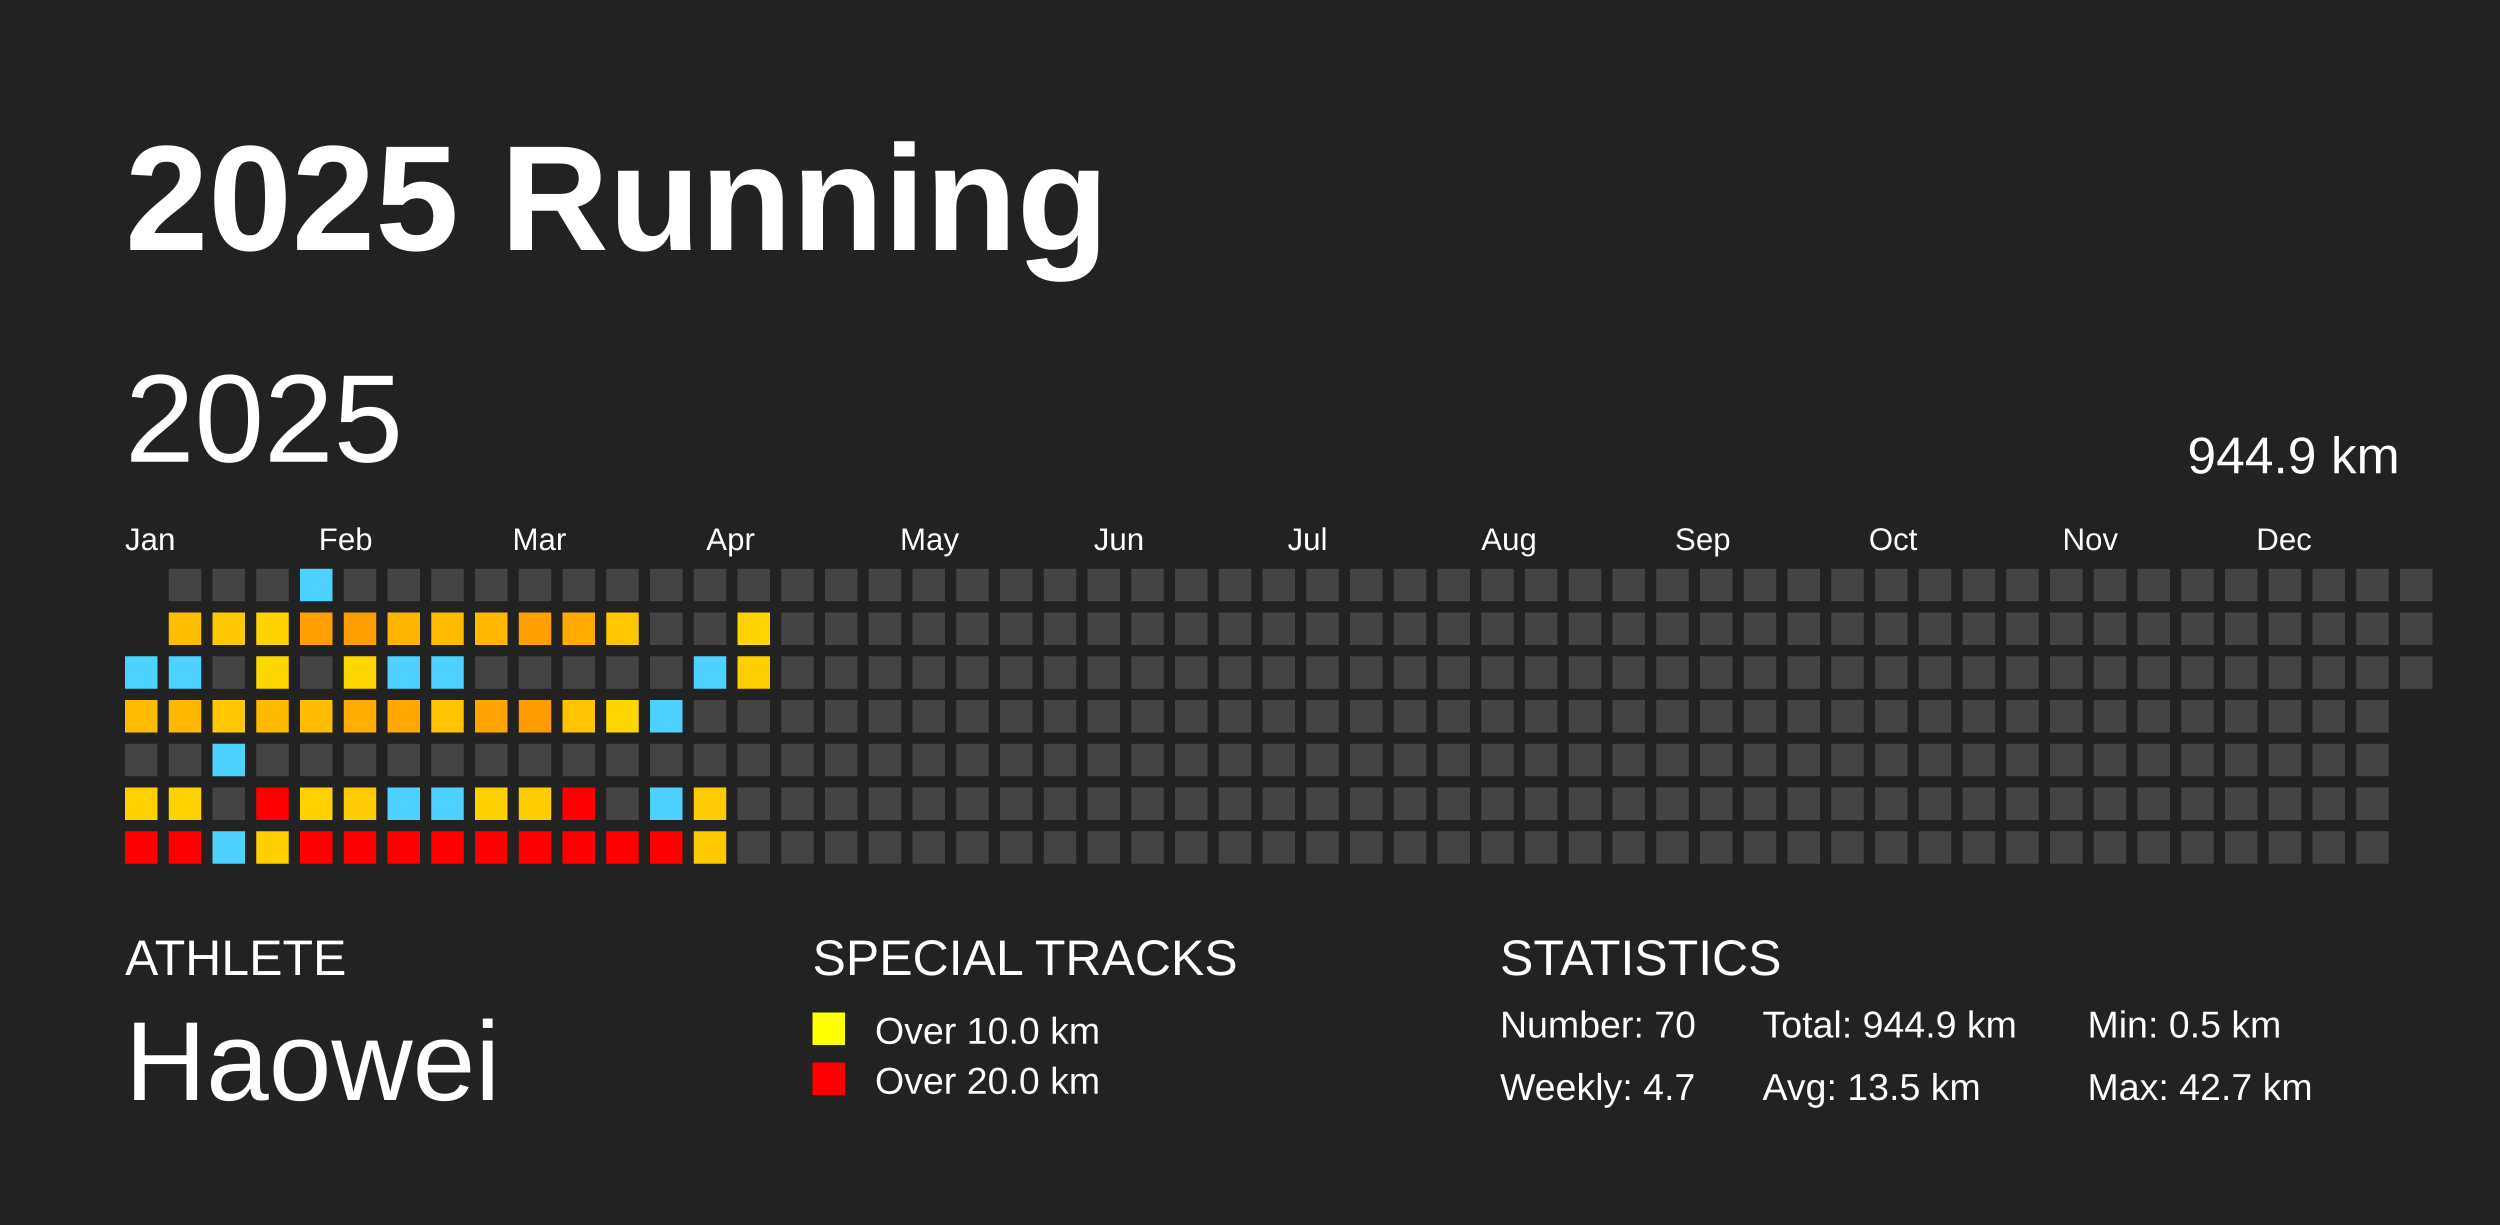
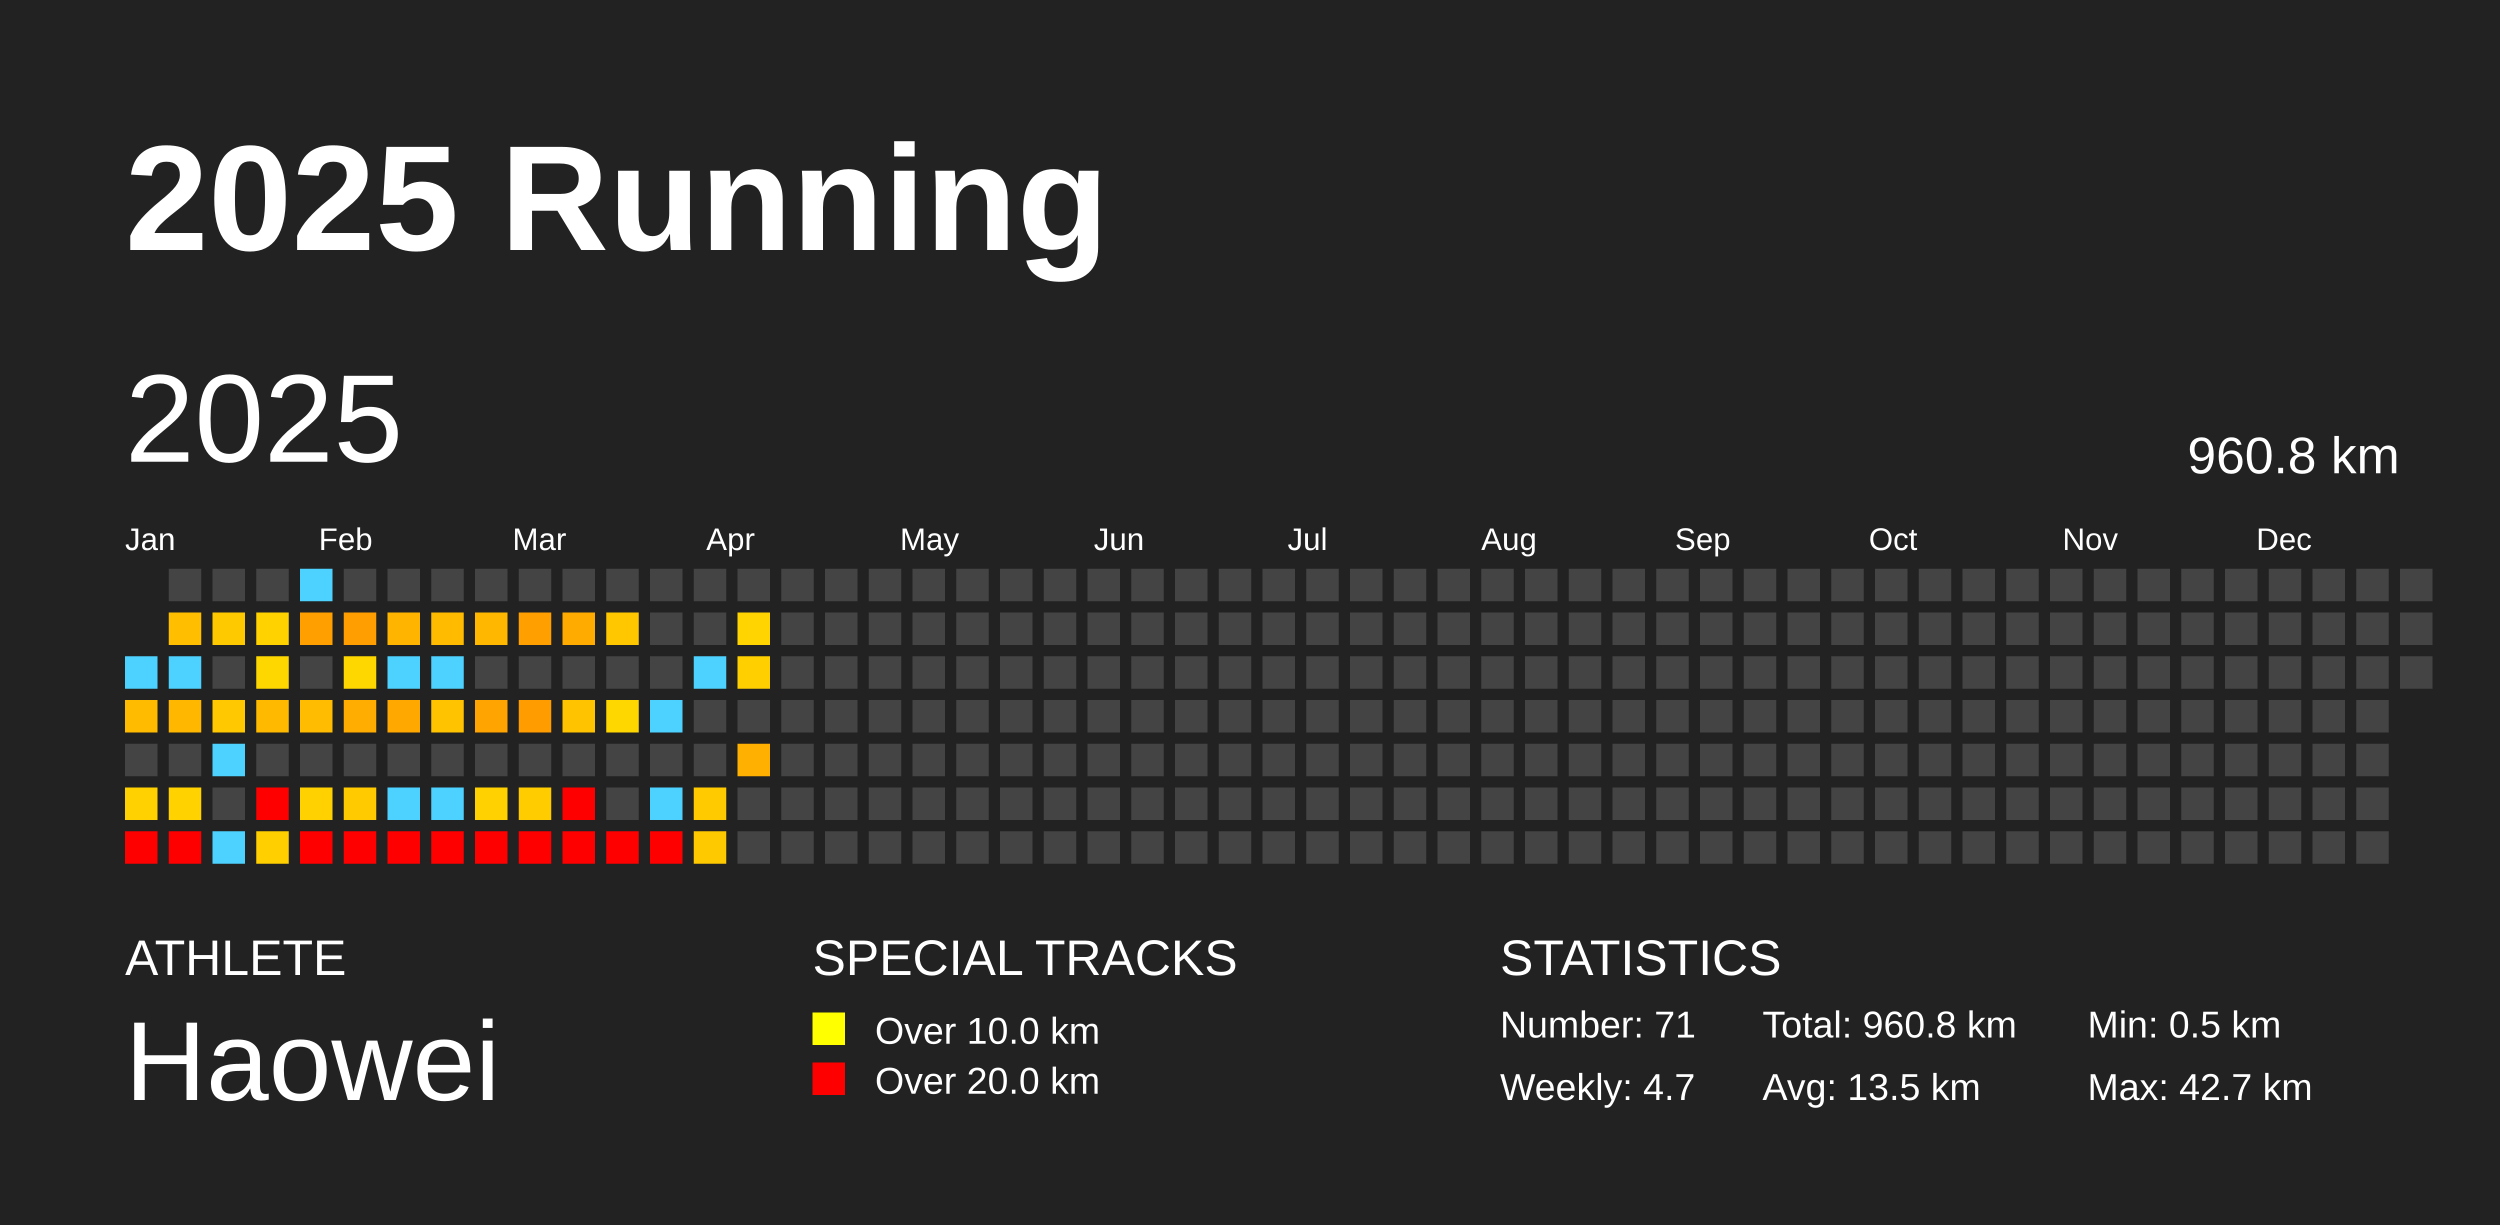
<svg xmlns="http://www.w3.org/2000/svg" baseProfile="full" height="98mm" version="1.1" viewBox="0,0,200,98" width="200mm">
  <defs />
  <rect fill="#222222" height="98" width="200" x="0" y="0" />
  <text fill="#FFFFFF" style="font-size:12px; font-family:Arial; font-weight:bold;" x="10" y="20">2025 Running</text>
  <text fill="#FFFFFF" style="font-size:4px; font-family:Arial" x="10" y="78">ATHLETE</text>
  <text fill="#FFFFFF" style="font-size:9px; font-family:Arial" x="10" y="88">Haowei</text>
  <text fill="#FFFFFF" style="font-size:4px; font-family:Arial" x="65" y="78">SPECIAL TRACKS</text>
  <rect fill="yellow" height="2.6" width="2.6" x="65" y="81" />
  <text fill="#FFFFFF" style="font-size:3px; font-family:Arial" x="70" y="83.5">Over 10.0 km</text>
  <rect fill="red" height="2.6" width="2.6" x="65" y="85" />
  <text fill="#FFFFFF" style="font-size:3px; font-family:Arial" x="70" y="87.5">Over 20.0 km</text>
  <text fill="#FFFFFF" style="font-size:4px; font-family:Arial" x="120" y="78">STATISTICS</text>
-   <text fill="#FFFFFF" style="font-size:3px; font-family:Arial" x="120" y="83">Number: 70</text>
+   <text fill="#FFFFFF" style="font-size:3px; font-family:Arial" x="120" y="83">Number: 71</text>
  <text fill="#FFFFFF" style="font-size:3px; font-family:Arial" x="120" y="88">Weekly: 4.7</text>
-   <text fill="#FFFFFF" style="font-size:3px; font-family:Arial" x="141" y="83">Total: 944.9 km</text>
+   <text fill="#FFFFFF" style="font-size:3px; font-family:Arial" x="141" y="83">Total: 960.8 km</text>
  <text fill="#FFFFFF" style="font-size:3px; font-family:Arial" x="141" y="88">Avg: 13.5 km</text>
  <text fill="#FFFFFF" style="font-size:3px; font-family:Arial" x="167" y="83">Min: 0.5 km</text>
  <text fill="#FFFFFF" style="font-size:3px; font-family:Arial" x="167" y="88">Max: 42.7 km</text>
  <text dominant-baseline="hanging" fill="#FFFFFF" style="font-size:10.0px; font-family:Arial;" x="10" y="30">2025</text>
-   <text dominant-baseline="hanging" fill="#FFFFFF" style="font-size:4.125px; font-family:Arial;" x="175" y="35">944.9 km</text>
+   <text dominant-baseline="hanging" fill="#FFFFFF" style="font-size:4.125px; font-family:Arial;" x="175" y="35">960.8 km</text>
  <text fill="#FFFFFF" style="font-size:2.5px; font-family:Arial" x="10.0" y="44">Jan</text>
  <text fill="#FFFFFF" style="font-size:2.5px; font-family:Arial" x="25.5" y="44">Feb</text>
  <text fill="#FFFFFF" style="font-size:2.5px; font-family:Arial" x="41.0" y="44">Mar</text>
  <text fill="#FFFFFF" style="font-size:2.5px; font-family:Arial" x="56.5" y="44">Apr</text>
  <text fill="#FFFFFF" style="font-size:2.5px; font-family:Arial" x="72.0" y="44">May</text>
  <text fill="#FFFFFF" style="font-size:2.5px; font-family:Arial" x="87.5" y="44">Jun</text>
  <text fill="#FFFFFF" style="font-size:2.5px; font-family:Arial" x="103.0" y="44">Jul</text>
  <text fill="#FFFFFF" style="font-size:2.5px; font-family:Arial" x="118.5" y="44">Aug</text>
  <text fill="#FFFFFF" style="font-size:2.5px; font-family:Arial" x="134.0" y="44">Sep</text>
  <text fill="#FFFFFF" style="font-size:2.5px; font-family:Arial" x="149.5" y="44">Oct</text>
  <text fill="#FFFFFF" style="font-size:2.5px; font-family:Arial" x="165.0" y="44">Nov</text>
  <text fill="#FFFFFF" style="font-size:2.5px; font-family:Arial" x="180.5" y="44">Dec</text>
  <rect fill="#4dd2ff" height="2.6" width="2.6" x="10.0" y="52.5" />
  <rect fill="#ffbb00" height="2.6" width="2.6" x="10.0" y="56.0" />
  <rect fill="#444444" height="2.6" width="2.6" x="10.0" y="59.5" />
  <rect fill="#ffd100" height="2.6" width="2.6" x="10.0" y="63.0" />
  <rect fill="red" height="2.6" width="2.6" x="10.0" y="66.5" />
  <rect fill="#444444" height="2.6" width="2.6" x="13.5" y="45.5" />
  <rect fill="#ffbf00" height="2.6" width="2.6" x="13.5" y="49.0" />
  <rect fill="#4dd2ff" height="2.6" width="2.6" x="13.5" y="52.5" />
  <rect fill="#ffb700" height="2.6" width="2.6" x="13.5" y="56.0" />
  <rect fill="#444444" height="2.6" width="2.6" x="13.5" y="59.5" />
  <rect fill="#ffd200" height="2.6" width="2.6" x="13.5" y="63.0" />
  <rect fill="red" height="2.6" width="2.6" x="13.5" y="66.5" />
  <rect fill="#444444" height="2.6" width="2.6" x="17.0" y="45.5" />
  <rect fill="#ffc900" height="2.6" width="2.6" x="17.0" y="49.0" />
  <rect fill="#444444" height="2.6" width="2.6" x="17.0" y="52.5" />
  <rect fill="#ffc800" height="2.6" width="2.6" x="17.0" y="56.0" />
  <rect fill="#4dd2ff" height="2.6" width="2.6" x="17.0" y="59.5" />
  <rect fill="#444444" height="2.6" width="2.6" x="17.0" y="63.0" />
  <rect fill="#4dd2ff" height="2.6" width="2.6" x="17.0" y="66.5" />
  <rect fill="#444444" height="2.6" width="2.6" x="20.5" y="45.5" />
  <rect fill="#ffd200" height="2.6" width="2.6" x="20.5" y="49.0" />
  <rect fill="#ffd700" height="2.6" width="2.6" x="20.5" y="52.5" />
  <rect fill="#ffba00" height="2.6" width="2.6" x="20.5" y="56.0" />
  <rect fill="#444444" height="2.6" width="2.6" x="20.5" y="59.5" />
  <rect fill="red" height="2.6" width="2.6" x="20.5" y="63.0" />
  <rect fill="#ffcf00" height="2.6" width="2.6" x="20.5" y="66.5" />
  <rect fill="#4dd2ff" height="2.6" width="2.6" x="24.0" y="45.5" />
  <rect fill="#ff9f00" height="2.6" width="2.6" x="24.0" y="49.0" />
  <rect fill="#444444" height="2.6" width="2.6" x="24.0" y="52.5" />
  <rect fill="#ffbc00" height="2.6" width="2.6" x="24.0" y="56.0" />
  <rect fill="#444444" height="2.6" width="2.6" x="24.0" y="59.5" />
  <rect fill="#ffd100" height="2.6" width="2.6" x="24.0" y="63.0" />
  <rect fill="red" height="2.6" width="2.6" x="24.0" y="66.5" />
  <rect fill="#444444" height="2.6" width="2.6" x="27.5" y="45.5" />
  <rect fill="#ff9e00" height="2.6" width="2.6" x="27.5" y="49.0" />
  <rect fill="#ffd700" height="2.6" width="2.6" x="27.5" y="52.5" />
  <rect fill="#ffad00" height="2.6" width="2.6" x="27.5" y="56.0" />
  <rect fill="#444444" height="2.6" width="2.6" x="27.5" y="59.5" />
  <rect fill="#ffca00" height="2.6" width="2.6" x="27.5" y="63.0" />
  <rect fill="red" height="2.6" width="2.6" x="27.5" y="66.5" />
  <rect fill="#444444" height="2.6" width="2.6" x="31.0" y="45.5" />
  <rect fill="#ffb500" height="2.6" width="2.6" x="31.0" y="49.0" />
  <rect fill="#4dd2ff" height="2.6" width="2.6" x="31.0" y="52.5" />
  <rect fill="#ffa800" height="2.6" width="2.6" x="31.0" y="56.0" />
  <rect fill="#444444" height="2.6" width="2.6" x="31.0" y="59.5" />
  <rect fill="#4dd2ff" height="2.6" width="2.6" x="31.0" y="63.0" />
  <rect fill="red" height="2.6" width="2.6" x="31.0" y="66.5" />
  <rect fill="#444444" height="2.6" width="2.6" x="34.5" y="45.5" />
  <rect fill="#ffbb00" height="2.6" width="2.6" x="34.5" y="49.0" />
  <rect fill="#4dd2ff" height="2.6" width="2.6" x="34.5" y="52.5" />
  <rect fill="#ffc300" height="2.6" width="2.6" x="34.5" y="56.0" />
  <rect fill="#444444" height="2.6" width="2.6" x="34.5" y="59.5" />
  <rect fill="#4dd2ff" height="2.6" width="2.6" x="34.5" y="63.0" />
  <rect fill="red" height="2.6" width="2.6" x="34.5" y="66.5" />
  <rect fill="#444444" height="2.6" width="2.6" x="38.0" y="45.5" />
  <rect fill="#ffb700" height="2.6" width="2.6" x="38.0" y="49.0" />
  <rect fill="#444444" height="2.6" width="2.6" x="38.0" y="52.5" />
  <rect fill="#ffa400" height="2.6" width="2.6" x="38.0" y="56.0" />
  <rect fill="#444444" height="2.6" width="2.6" x="38.0" y="59.5" />
  <rect fill="#ffd100" height="2.6" width="2.6" x="38.0" y="63.0" />
  <rect fill="red" height="2.6" width="2.6" x="38.0" y="66.5" />
  <rect fill="#444444" height="2.6" width="2.6" x="41.5" y="45.5" />
  <rect fill="#ffa000" height="2.6" width="2.6" x="41.5" y="49.0" />
  <rect fill="#444444" height="2.6" width="2.6" x="41.5" y="52.5" />
  <rect fill="#ff9c00" height="2.6" width="2.6" x="41.5" y="56.0" />
  <rect fill="#444444" height="2.6" width="2.6" x="41.5" y="59.5" />
  <rect fill="#ffcc00" height="2.6" width="2.6" x="41.5" y="63.0" />
  <rect fill="red" height="2.6" width="2.6" x="41.5" y="66.5" />
  <rect fill="#444444" height="2.6" width="2.6" x="45.0" y="45.5" />
  <rect fill="#ffab00" height="2.6" width="2.6" x="45.0" y="49.0" />
  <rect fill="#444444" height="2.6" width="2.6" x="45.0" y="52.5" />
  <rect fill="#ffc300" height="2.6" width="2.6" x="45.0" y="56.0" />
  <rect fill="#444444" height="2.6" width="2.6" x="45.0" y="59.5" />
  <rect fill="red" height="2.6" width="2.6" x="45.0" y="63.0" />
  <rect fill="red" height="2.6" width="2.6" x="45.0" y="66.5" />
  <rect fill="#444444" height="2.6" width="2.6" x="48.5" y="45.5" />
  <rect fill="#ffc700" height="2.6" width="2.6" x="48.5" y="49.0" />
  <rect fill="#444444" height="2.6" width="2.6" x="48.5" y="52.5" />
  <rect fill="#ffd700" height="2.6" width="2.6" x="48.5" y="56.0" />
  <rect fill="#444444" height="2.6" width="2.6" x="48.5" y="59.5" />
  <rect fill="#444444" height="2.6" width="2.6" x="48.5" y="63.0" />
  <rect fill="red" height="2.6" width="2.6" x="48.5" y="66.5" />
  <rect fill="#444444" height="2.6" width="2.6" x="52.0" y="45.5" />
  <rect fill="#444444" height="2.6" width="2.6" x="52.0" y="49.0" />
  <rect fill="#444444" height="2.6" width="2.6" x="52.0" y="52.5" />
  <rect fill="#4dd2ff" height="2.6" width="2.6" x="52.0" y="56.0" />
  <rect fill="#444444" height="2.6" width="2.6" x="52.0" y="59.5" />
  <rect fill="#4dd2ff" height="2.6" width="2.6" x="52.0" y="63.0" />
  <rect fill="red" height="2.6" width="2.6" x="52.0" y="66.5" />
  <rect fill="#444444" height="2.6" width="2.6" x="55.5" y="45.5" />
  <rect fill="#444444" height="2.6" width="2.6" x="55.5" y="49.0" />
  <rect fill="#4dd2ff" height="2.6" width="2.6" x="55.5" y="52.5" />
  <rect fill="#444444" height="2.6" width="2.6" x="55.5" y="56.0" />
  <rect fill="#444444" height="2.6" width="2.6" x="55.5" y="59.5" />
  <rect fill="#ffcb00" height="2.6" width="2.6" x="55.5" y="63.0" />
  <rect fill="#ffc900" height="2.6" width="2.6" x="55.5" y="66.5" />
  <rect fill="#444444" height="2.6" width="2.6" x="59.0" y="45.5" />
  <rect fill="#ffd400" height="2.6" width="2.6" x="59.0" y="49.0" />
  <rect fill="#ffcf00" height="2.6" width="2.6" x="59.0" y="52.5" />
  <rect fill="#444444" height="2.6" width="2.6" x="59.0" y="56.0" />
-   <rect fill="#444444" height="2.6" width="2.6" x="59.0" y="59.5" />
+   <rect fill="#ffb000" height="2.6" width="2.6" x="59.0" y="59.5" />
  <rect fill="#444444" height="2.6" width="2.6" x="59.0" y="63.0" />
  <rect fill="#444444" height="2.6" width="2.6" x="59.0" y="66.5" />
  <rect fill="#444444" height="2.6" width="2.6" x="62.5" y="45.5" />
  <rect fill="#444444" height="2.6" width="2.6" x="62.5" y="49.0" />
  <rect fill="#444444" height="2.6" width="2.6" x="62.5" y="52.5" />
  <rect fill="#444444" height="2.6" width="2.6" x="62.5" y="56.0" />
  <rect fill="#444444" height="2.6" width="2.6" x="62.5" y="59.5" />
  <rect fill="#444444" height="2.6" width="2.6" x="62.5" y="63.0" />
  <rect fill="#444444" height="2.6" width="2.6" x="62.5" y="66.5" />
  <rect fill="#444444" height="2.6" width="2.6" x="66.0" y="45.5" />
  <rect fill="#444444" height="2.6" width="2.6" x="66.0" y="49.0" />
  <rect fill="#444444" height="2.6" width="2.6" x="66.0" y="52.5" />
  <rect fill="#444444" height="2.6" width="2.6" x="66.0" y="56.0" />
  <rect fill="#444444" height="2.6" width="2.6" x="66.0" y="59.5" />
  <rect fill="#444444" height="2.6" width="2.6" x="66.0" y="63.0" />
  <rect fill="#444444" height="2.6" width="2.6" x="66.0" y="66.5" />
  <rect fill="#444444" height="2.6" width="2.6" x="69.5" y="45.5" />
  <rect fill="#444444" height="2.6" width="2.6" x="69.5" y="49.0" />
  <rect fill="#444444" height="2.6" width="2.6" x="69.5" y="52.5" />
  <rect fill="#444444" height="2.6" width="2.6" x="69.5" y="56.0" />
  <rect fill="#444444" height="2.6" width="2.6" x="69.5" y="59.5" />
  <rect fill="#444444" height="2.6" width="2.6" x="69.5" y="63.0" />
  <rect fill="#444444" height="2.6" width="2.6" x="69.5" y="66.5" />
  <rect fill="#444444" height="2.6" width="2.6" x="73.0" y="45.5" />
  <rect fill="#444444" height="2.6" width="2.6" x="73.0" y="49.0" />
  <rect fill="#444444" height="2.6" width="2.6" x="73.0" y="52.5" />
  <rect fill="#444444" height="2.6" width="2.6" x="73.0" y="56.0" />
  <rect fill="#444444" height="2.6" width="2.6" x="73.0" y="59.5" />
  <rect fill="#444444" height="2.6" width="2.6" x="73.0" y="63.0" />
  <rect fill="#444444" height="2.6" width="2.6" x="73.0" y="66.5" />
  <rect fill="#444444" height="2.6" width="2.6" x="76.5" y="45.5" />
  <rect fill="#444444" height="2.6" width="2.6" x="76.5" y="49.0" />
  <rect fill="#444444" height="2.6" width="2.6" x="76.5" y="52.5" />
  <rect fill="#444444" height="2.6" width="2.6" x="76.5" y="56.0" />
  <rect fill="#444444" height="2.6" width="2.6" x="76.5" y="59.5" />
  <rect fill="#444444" height="2.6" width="2.6" x="76.5" y="63.0" />
  <rect fill="#444444" height="2.6" width="2.6" x="76.5" y="66.5" />
  <rect fill="#444444" height="2.6" width="2.6" x="80.0" y="45.5" />
  <rect fill="#444444" height="2.6" width="2.6" x="80.0" y="49.0" />
  <rect fill="#444444" height="2.6" width="2.6" x="80.0" y="52.5" />
  <rect fill="#444444" height="2.6" width="2.6" x="80.0" y="56.0" />
  <rect fill="#444444" height="2.6" width="2.6" x="80.0" y="59.5" />
  <rect fill="#444444" height="2.6" width="2.6" x="80.0" y="63.0" />
  <rect fill="#444444" height="2.6" width="2.6" x="80.0" y="66.5" />
  <rect fill="#444444" height="2.6" width="2.6" x="83.5" y="45.5" />
  <rect fill="#444444" height="2.6" width="2.6" x="83.5" y="49.0" />
  <rect fill="#444444" height="2.6" width="2.6" x="83.5" y="52.5" />
  <rect fill="#444444" height="2.6" width="2.6" x="83.5" y="56.0" />
  <rect fill="#444444" height="2.6" width="2.6" x="83.5" y="59.5" />
  <rect fill="#444444" height="2.6" width="2.6" x="83.5" y="63.0" />
  <rect fill="#444444" height="2.6" width="2.6" x="83.5" y="66.5" />
  <rect fill="#444444" height="2.6" width="2.6" x="87.0" y="45.5" />
  <rect fill="#444444" height="2.6" width="2.6" x="87.0" y="49.0" />
  <rect fill="#444444" height="2.6" width="2.6" x="87.0" y="52.5" />
  <rect fill="#444444" height="2.6" width="2.6" x="87.0" y="56.0" />
  <rect fill="#444444" height="2.6" width="2.6" x="87.0" y="59.5" />
  <rect fill="#444444" height="2.6" width="2.6" x="87.0" y="63.0" />
  <rect fill="#444444" height="2.6" width="2.6" x="87.0" y="66.5" />
  <rect fill="#444444" height="2.6" width="2.6" x="90.5" y="45.5" />
  <rect fill="#444444" height="2.6" width="2.6" x="90.5" y="49.0" />
  <rect fill="#444444" height="2.6" width="2.6" x="90.5" y="52.5" />
  <rect fill="#444444" height="2.6" width="2.6" x="90.5" y="56.0" />
  <rect fill="#444444" height="2.6" width="2.6" x="90.5" y="59.5" />
  <rect fill="#444444" height="2.6" width="2.6" x="90.5" y="63.0" />
  <rect fill="#444444" height="2.6" width="2.6" x="90.5" y="66.5" />
  <rect fill="#444444" height="2.6" width="2.6" x="94.0" y="45.5" />
  <rect fill="#444444" height="2.6" width="2.6" x="94.0" y="49.0" />
  <rect fill="#444444" height="2.6" width="2.6" x="94.0" y="52.5" />
  <rect fill="#444444" height="2.6" width="2.6" x="94.0" y="56.0" />
  <rect fill="#444444" height="2.6" width="2.6" x="94.0" y="59.5" />
  <rect fill="#444444" height="2.6" width="2.6" x="94.0" y="63.0" />
  <rect fill="#444444" height="2.6" width="2.6" x="94.0" y="66.5" />
  <rect fill="#444444" height="2.6" width="2.6" x="97.5" y="45.5" />
  <rect fill="#444444" height="2.6" width="2.6" x="97.5" y="49.0" />
  <rect fill="#444444" height="2.6" width="2.6" x="97.5" y="52.5" />
  <rect fill="#444444" height="2.6" width="2.6" x="97.5" y="56.0" />
  <rect fill="#444444" height="2.6" width="2.6" x="97.5" y="59.5" />
  <rect fill="#444444" height="2.6" width="2.6" x="97.5" y="63.0" />
  <rect fill="#444444" height="2.6" width="2.6" x="97.5" y="66.5" />
  <rect fill="#444444" height="2.6" width="2.6" x="101.0" y="45.5" />
  <rect fill="#444444" height="2.6" width="2.6" x="101.0" y="49.0" />
  <rect fill="#444444" height="2.6" width="2.6" x="101.0" y="52.5" />
  <rect fill="#444444" height="2.6" width="2.6" x="101.0" y="56.0" />
  <rect fill="#444444" height="2.6" width="2.6" x="101.0" y="59.5" />
  <rect fill="#444444" height="2.6" width="2.6" x="101.0" y="63.0" />
  <rect fill="#444444" height="2.6" width="2.6" x="101.0" y="66.5" />
  <rect fill="#444444" height="2.6" width="2.6" x="104.5" y="45.5" />
  <rect fill="#444444" height="2.6" width="2.6" x="104.5" y="49.0" />
  <rect fill="#444444" height="2.6" width="2.6" x="104.5" y="52.5" />
  <rect fill="#444444" height="2.6" width="2.6" x="104.5" y="56.0" />
  <rect fill="#444444" height="2.6" width="2.6" x="104.5" y="59.5" />
  <rect fill="#444444" height="2.6" width="2.6" x="104.5" y="63.0" />
  <rect fill="#444444" height="2.6" width="2.6" x="104.5" y="66.5" />
  <rect fill="#444444" height="2.6" width="2.6" x="108.0" y="45.5" />
  <rect fill="#444444" height="2.6" width="2.6" x="108.0" y="49.0" />
  <rect fill="#444444" height="2.6" width="2.6" x="108.0" y="52.5" />
  <rect fill="#444444" height="2.6" width="2.6" x="108.0" y="56.0" />
  <rect fill="#444444" height="2.6" width="2.6" x="108.0" y="59.5" />
  <rect fill="#444444" height="2.6" width="2.6" x="108.0" y="63.0" />
  <rect fill="#444444" height="2.6" width="2.6" x="108.0" y="66.5" />
  <rect fill="#444444" height="2.6" width="2.6" x="111.5" y="45.5" />
  <rect fill="#444444" height="2.6" width="2.6" x="111.5" y="49.0" />
  <rect fill="#444444" height="2.6" width="2.6" x="111.5" y="52.5" />
  <rect fill="#444444" height="2.6" width="2.6" x="111.5" y="56.0" />
  <rect fill="#444444" height="2.6" width="2.6" x="111.5" y="59.5" />
  <rect fill="#444444" height="2.6" width="2.6" x="111.5" y="63.0" />
  <rect fill="#444444" height="2.6" width="2.6" x="111.5" y="66.5" />
  <rect fill="#444444" height="2.6" width="2.6" x="115.0" y="45.5" />
  <rect fill="#444444" height="2.6" width="2.6" x="115.0" y="49.0" />
  <rect fill="#444444" height="2.6" width="2.6" x="115.0" y="52.5" />
  <rect fill="#444444" height="2.6" width="2.6" x="115.0" y="56.0" />
  <rect fill="#444444" height="2.6" width="2.6" x="115.0" y="59.5" />
  <rect fill="#444444" height="2.6" width="2.6" x="115.0" y="63.0" />
  <rect fill="#444444" height="2.6" width="2.6" x="115.0" y="66.5" />
  <rect fill="#444444" height="2.6" width="2.6" x="118.5" y="45.5" />
  <rect fill="#444444" height="2.6" width="2.6" x="118.5" y="49.0" />
  <rect fill="#444444" height="2.6" width="2.6" x="118.5" y="52.5" />
  <rect fill="#444444" height="2.6" width="2.6" x="118.5" y="56.0" />
  <rect fill="#444444" height="2.6" width="2.6" x="118.5" y="59.5" />
  <rect fill="#444444" height="2.6" width="2.6" x="118.5" y="63.0" />
  <rect fill="#444444" height="2.6" width="2.6" x="118.5" y="66.5" />
  <rect fill="#444444" height="2.6" width="2.6" x="122.0" y="45.5" />
  <rect fill="#444444" height="2.6" width="2.6" x="122.0" y="49.0" />
  <rect fill="#444444" height="2.6" width="2.6" x="122.0" y="52.5" />
  <rect fill="#444444" height="2.6" width="2.6" x="122.0" y="56.0" />
  <rect fill="#444444" height="2.6" width="2.6" x="122.0" y="59.5" />
  <rect fill="#444444" height="2.6" width="2.6" x="122.0" y="63.0" />
  <rect fill="#444444" height="2.6" width="2.6" x="122.0" y="66.5" />
  <rect fill="#444444" height="2.6" width="2.6" x="125.5" y="45.5" />
  <rect fill="#444444" height="2.6" width="2.6" x="125.5" y="49.0" />
  <rect fill="#444444" height="2.6" width="2.6" x="125.5" y="52.5" />
  <rect fill="#444444" height="2.6" width="2.6" x="125.5" y="56.0" />
  <rect fill="#444444" height="2.6" width="2.6" x="125.5" y="59.5" />
  <rect fill="#444444" height="2.6" width="2.6" x="125.5" y="63.0" />
  <rect fill="#444444" height="2.6" width="2.6" x="125.5" y="66.5" />
  <rect fill="#444444" height="2.6" width="2.6" x="129.0" y="45.5" />
  <rect fill="#444444" height="2.6" width="2.6" x="129.0" y="49.0" />
  <rect fill="#444444" height="2.6" width="2.6" x="129.0" y="52.5" />
  <rect fill="#444444" height="2.6" width="2.6" x="129.0" y="56.0" />
  <rect fill="#444444" height="2.6" width="2.6" x="129.0" y="59.5" />
  <rect fill="#444444" height="2.6" width="2.6" x="129.0" y="63.0" />
  <rect fill="#444444" height="2.6" width="2.6" x="129.0" y="66.5" />
  <rect fill="#444444" height="2.6" width="2.6" x="132.5" y="45.5" />
  <rect fill="#444444" height="2.6" width="2.6" x="132.5" y="49.0" />
  <rect fill="#444444" height="2.6" width="2.6" x="132.5" y="52.5" />
  <rect fill="#444444" height="2.6" width="2.6" x="132.5" y="56.0" />
  <rect fill="#444444" height="2.6" width="2.6" x="132.5" y="59.5" />
  <rect fill="#444444" height="2.6" width="2.6" x="132.5" y="63.0" />
  <rect fill="#444444" height="2.6" width="2.6" x="132.5" y="66.5" />
  <rect fill="#444444" height="2.6" width="2.6" x="136.0" y="45.5" />
  <rect fill="#444444" height="2.6" width="2.6" x="136.0" y="49.0" />
  <rect fill="#444444" height="2.6" width="2.6" x="136.0" y="52.5" />
  <rect fill="#444444" height="2.6" width="2.6" x="136.0" y="56.0" />
  <rect fill="#444444" height="2.6" width="2.6" x="136.0" y="59.5" />
  <rect fill="#444444" height="2.6" width="2.6" x="136.0" y="63.0" />
  <rect fill="#444444" height="2.6" width="2.6" x="136.0" y="66.5" />
  <rect fill="#444444" height="2.6" width="2.6" x="139.5" y="45.5" />
  <rect fill="#444444" height="2.6" width="2.6" x="139.5" y="49.0" />
  <rect fill="#444444" height="2.6" width="2.6" x="139.5" y="52.5" />
  <rect fill="#444444" height="2.6" width="2.6" x="139.5" y="56.0" />
  <rect fill="#444444" height="2.6" width="2.6" x="139.5" y="59.5" />
  <rect fill="#444444" height="2.6" width="2.6" x="139.5" y="63.0" />
  <rect fill="#444444" height="2.6" width="2.6" x="139.5" y="66.5" />
  <rect fill="#444444" height="2.6" width="2.6" x="143.0" y="45.5" />
  <rect fill="#444444" height="2.6" width="2.6" x="143.0" y="49.0" />
  <rect fill="#444444" height="2.6" width="2.6" x="143.0" y="52.5" />
  <rect fill="#444444" height="2.6" width="2.6" x="143.0" y="56.0" />
  <rect fill="#444444" height="2.6" width="2.6" x="143.0" y="59.5" />
  <rect fill="#444444" height="2.6" width="2.6" x="143.0" y="63.0" />
  <rect fill="#444444" height="2.6" width="2.6" x="143.0" y="66.5" />
  <rect fill="#444444" height="2.6" width="2.6" x="146.5" y="45.5" />
  <rect fill="#444444" height="2.6" width="2.6" x="146.5" y="49.0" />
  <rect fill="#444444" height="2.6" width="2.6" x="146.5" y="52.5" />
  <rect fill="#444444" height="2.6" width="2.6" x="146.5" y="56.0" />
  <rect fill="#444444" height="2.6" width="2.6" x="146.5" y="59.5" />
  <rect fill="#444444" height="2.6" width="2.6" x="146.5" y="63.0" />
  <rect fill="#444444" height="2.6" width="2.6" x="146.5" y="66.5" />
  <rect fill="#444444" height="2.6" width="2.6" x="150.0" y="45.5" />
  <rect fill="#444444" height="2.6" width="2.6" x="150.0" y="49.0" />
  <rect fill="#444444" height="2.6" width="2.6" x="150.0" y="52.5" />
  <rect fill="#444444" height="2.6" width="2.6" x="150.0" y="56.0" />
  <rect fill="#444444" height="2.6" width="2.6" x="150.0" y="59.5" />
  <rect fill="#444444" height="2.6" width="2.6" x="150.0" y="63.0" />
  <rect fill="#444444" height="2.6" width="2.6" x="150.0" y="66.5" />
  <rect fill="#444444" height="2.6" width="2.6" x="153.5" y="45.5" />
  <rect fill="#444444" height="2.6" width="2.6" x="153.5" y="49.0" />
  <rect fill="#444444" height="2.6" width="2.6" x="153.5" y="52.5" />
  <rect fill="#444444" height="2.6" width="2.6" x="153.5" y="56.0" />
  <rect fill="#444444" height="2.6" width="2.6" x="153.5" y="59.5" />
  <rect fill="#444444" height="2.6" width="2.6" x="153.5" y="63.0" />
  <rect fill="#444444" height="2.6" width="2.6" x="153.5" y="66.5" />
  <rect fill="#444444" height="2.6" width="2.6" x="157.0" y="45.5" />
  <rect fill="#444444" height="2.6" width="2.6" x="157.0" y="49.0" />
  <rect fill="#444444" height="2.6" width="2.6" x="157.0" y="52.5" />
  <rect fill="#444444" height="2.6" width="2.6" x="157.0" y="56.0" />
  <rect fill="#444444" height="2.6" width="2.6" x="157.0" y="59.5" />
  <rect fill="#444444" height="2.6" width="2.6" x="157.0" y="63.0" />
  <rect fill="#444444" height="2.6" width="2.6" x="157.0" y="66.5" />
  <rect fill="#444444" height="2.6" width="2.6" x="160.5" y="45.5" />
  <rect fill="#444444" height="2.6" width="2.6" x="160.5" y="49.0" />
  <rect fill="#444444" height="2.6" width="2.6" x="160.5" y="52.5" />
  <rect fill="#444444" height="2.6" width="2.6" x="160.5" y="56.0" />
  <rect fill="#444444" height="2.6" width="2.6" x="160.5" y="59.5" />
  <rect fill="#444444" height="2.6" width="2.6" x="160.5" y="63.0" />
  <rect fill="#444444" height="2.6" width="2.6" x="160.5" y="66.5" />
  <rect fill="#444444" height="2.6" width="2.6" x="164.0" y="45.5" />
  <rect fill="#444444" height="2.6" width="2.6" x="164.0" y="49.0" />
  <rect fill="#444444" height="2.6" width="2.6" x="164.0" y="52.5" />
  <rect fill="#444444" height="2.6" width="2.6" x="164.0" y="56.0" />
  <rect fill="#444444" height="2.6" width="2.6" x="164.0" y="59.5" />
  <rect fill="#444444" height="2.6" width="2.6" x="164.0" y="63.0" />
  <rect fill="#444444" height="2.6" width="2.6" x="164.0" y="66.5" />
  <rect fill="#444444" height="2.6" width="2.6" x="167.5" y="45.5" />
  <rect fill="#444444" height="2.6" width="2.6" x="167.5" y="49.0" />
  <rect fill="#444444" height="2.6" width="2.6" x="167.5" y="52.5" />
  <rect fill="#444444" height="2.6" width="2.6" x="167.5" y="56.0" />
  <rect fill="#444444" height="2.6" width="2.6" x="167.5" y="59.5" />
  <rect fill="#444444" height="2.6" width="2.6" x="167.5" y="63.0" />
  <rect fill="#444444" height="2.6" width="2.6" x="167.5" y="66.5" />
  <rect fill="#444444" height="2.6" width="2.6" x="171.0" y="45.5" />
  <rect fill="#444444" height="2.6" width="2.6" x="171.0" y="49.0" />
  <rect fill="#444444" height="2.6" width="2.6" x="171.0" y="52.5" />
  <rect fill="#444444" height="2.6" width="2.6" x="171.0" y="56.0" />
  <rect fill="#444444" height="2.6" width="2.6" x="171.0" y="59.5" />
  <rect fill="#444444" height="2.6" width="2.6" x="171.0" y="63.0" />
  <rect fill="#444444" height="2.6" width="2.6" x="171.0" y="66.5" />
  <rect fill="#444444" height="2.6" width="2.6" x="174.5" y="45.5" />
  <rect fill="#444444" height="2.6" width="2.6" x="174.5" y="49.0" />
  <rect fill="#444444" height="2.6" width="2.6" x="174.5" y="52.5" />
  <rect fill="#444444" height="2.6" width="2.6" x="174.5" y="56.0" />
  <rect fill="#444444" height="2.6" width="2.6" x="174.5" y="59.5" />
  <rect fill="#444444" height="2.6" width="2.6" x="174.5" y="63.0" />
  <rect fill="#444444" height="2.6" width="2.6" x="174.5" y="66.5" />
  <rect fill="#444444" height="2.6" width="2.6" x="178.0" y="45.5" />
  <rect fill="#444444" height="2.6" width="2.6" x="178.0" y="49.0" />
  <rect fill="#444444" height="2.6" width="2.6" x="178.0" y="52.5" />
  <rect fill="#444444" height="2.6" width="2.6" x="178.0" y="56.0" />
  <rect fill="#444444" height="2.6" width="2.6" x="178.0" y="59.5" />
  <rect fill="#444444" height="2.6" width="2.6" x="178.0" y="63.0" />
  <rect fill="#444444" height="2.6" width="2.6" x="178.0" y="66.5" />
  <rect fill="#444444" height="2.6" width="2.6" x="181.5" y="45.5" />
  <rect fill="#444444" height="2.6" width="2.6" x="181.5" y="49.0" />
  <rect fill="#444444" height="2.6" width="2.6" x="181.5" y="52.5" />
  <rect fill="#444444" height="2.6" width="2.6" x="181.5" y="56.0" />
  <rect fill="#444444" height="2.6" width="2.6" x="181.5" y="59.5" />
  <rect fill="#444444" height="2.6" width="2.6" x="181.5" y="63.0" />
  <rect fill="#444444" height="2.6" width="2.6" x="181.5" y="66.5" />
  <rect fill="#444444" height="2.6" width="2.6" x="185.0" y="45.5" />
  <rect fill="#444444" height="2.6" width="2.6" x="185.0" y="49.0" />
  <rect fill="#444444" height="2.6" width="2.6" x="185.0" y="52.5" />
  <rect fill="#444444" height="2.6" width="2.6" x="185.0" y="56.0" />
  <rect fill="#444444" height="2.6" width="2.6" x="185.0" y="59.5" />
  <rect fill="#444444" height="2.6" width="2.6" x="185.0" y="63.0" />
  <rect fill="#444444" height="2.6" width="2.6" x="185.0" y="66.5" />
  <rect fill="#444444" height="2.6" width="2.6" x="188.5" y="45.5" />
  <rect fill="#444444" height="2.6" width="2.6" x="188.5" y="49.0" />
  <rect fill="#444444" height="2.6" width="2.6" x="188.5" y="52.5" />
  <rect fill="#444444" height="2.6" width="2.6" x="188.5" y="56.0" />
  <rect fill="#444444" height="2.6" width="2.6" x="188.5" y="59.5" />
  <rect fill="#444444" height="2.6" width="2.6" x="188.5" y="63.0" />
  <rect fill="#444444" height="2.6" width="2.6" x="188.5" y="66.5" />
  <rect fill="#444444" height="2.6" width="2.6" x="192.0" y="45.5" />
  <rect fill="#444444" height="2.6" width="2.6" x="192.0" y="49.0" />
  <rect fill="#444444" height="2.6" width="2.6" x="192.0" y="52.5" />
</svg>
